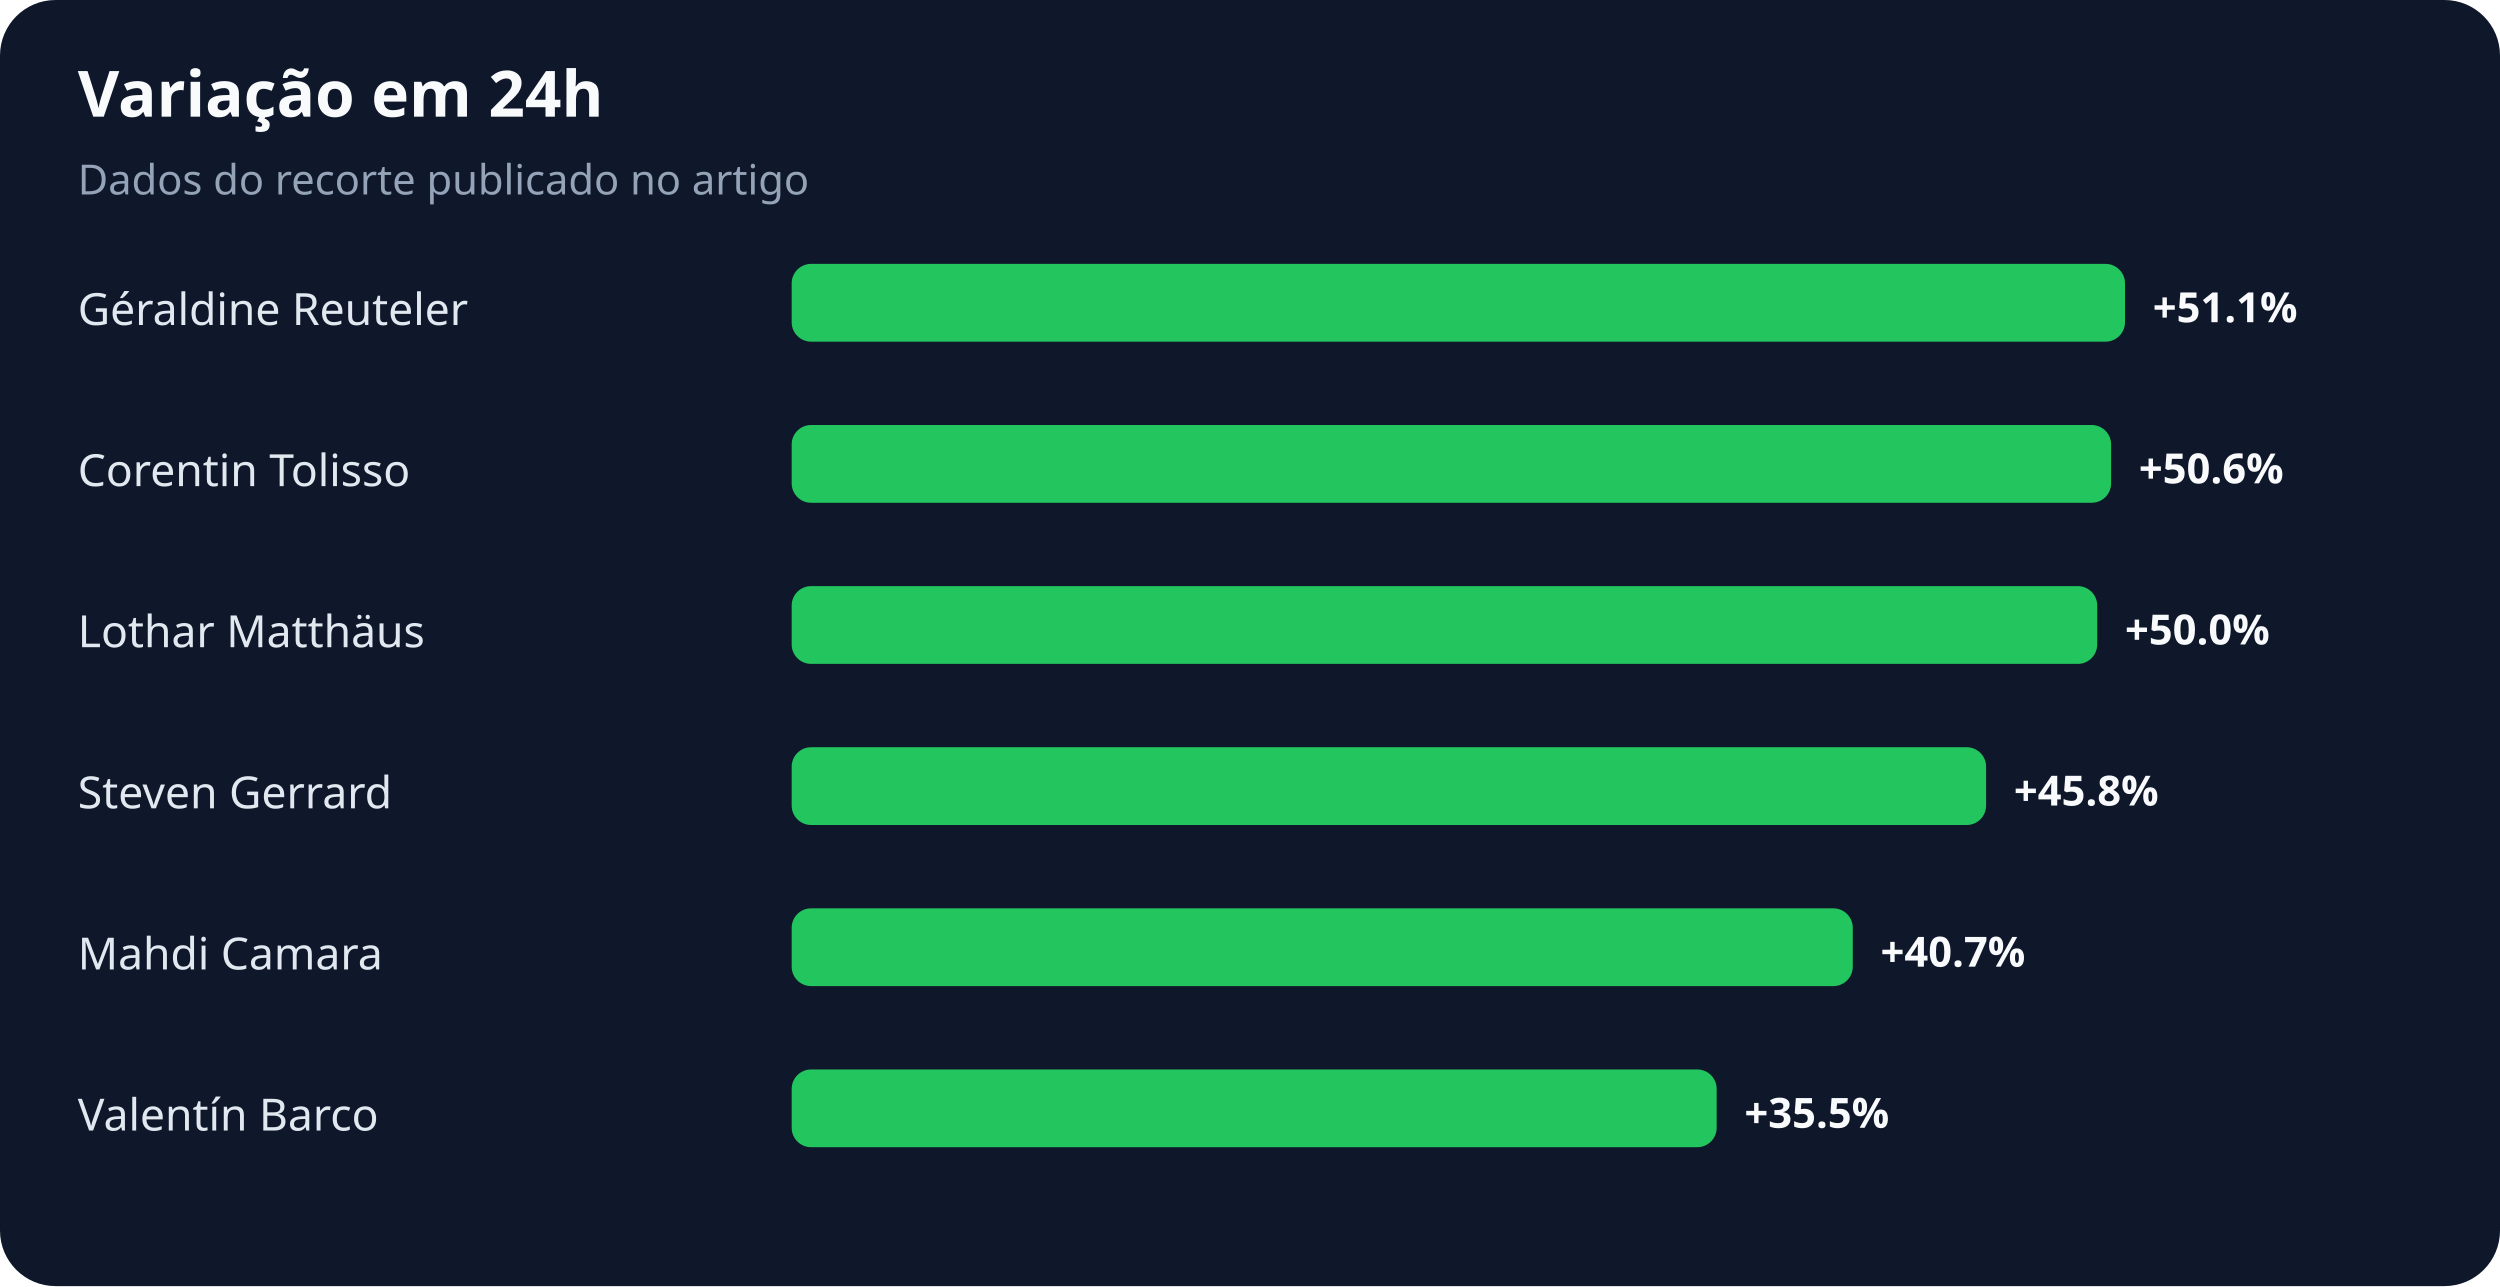
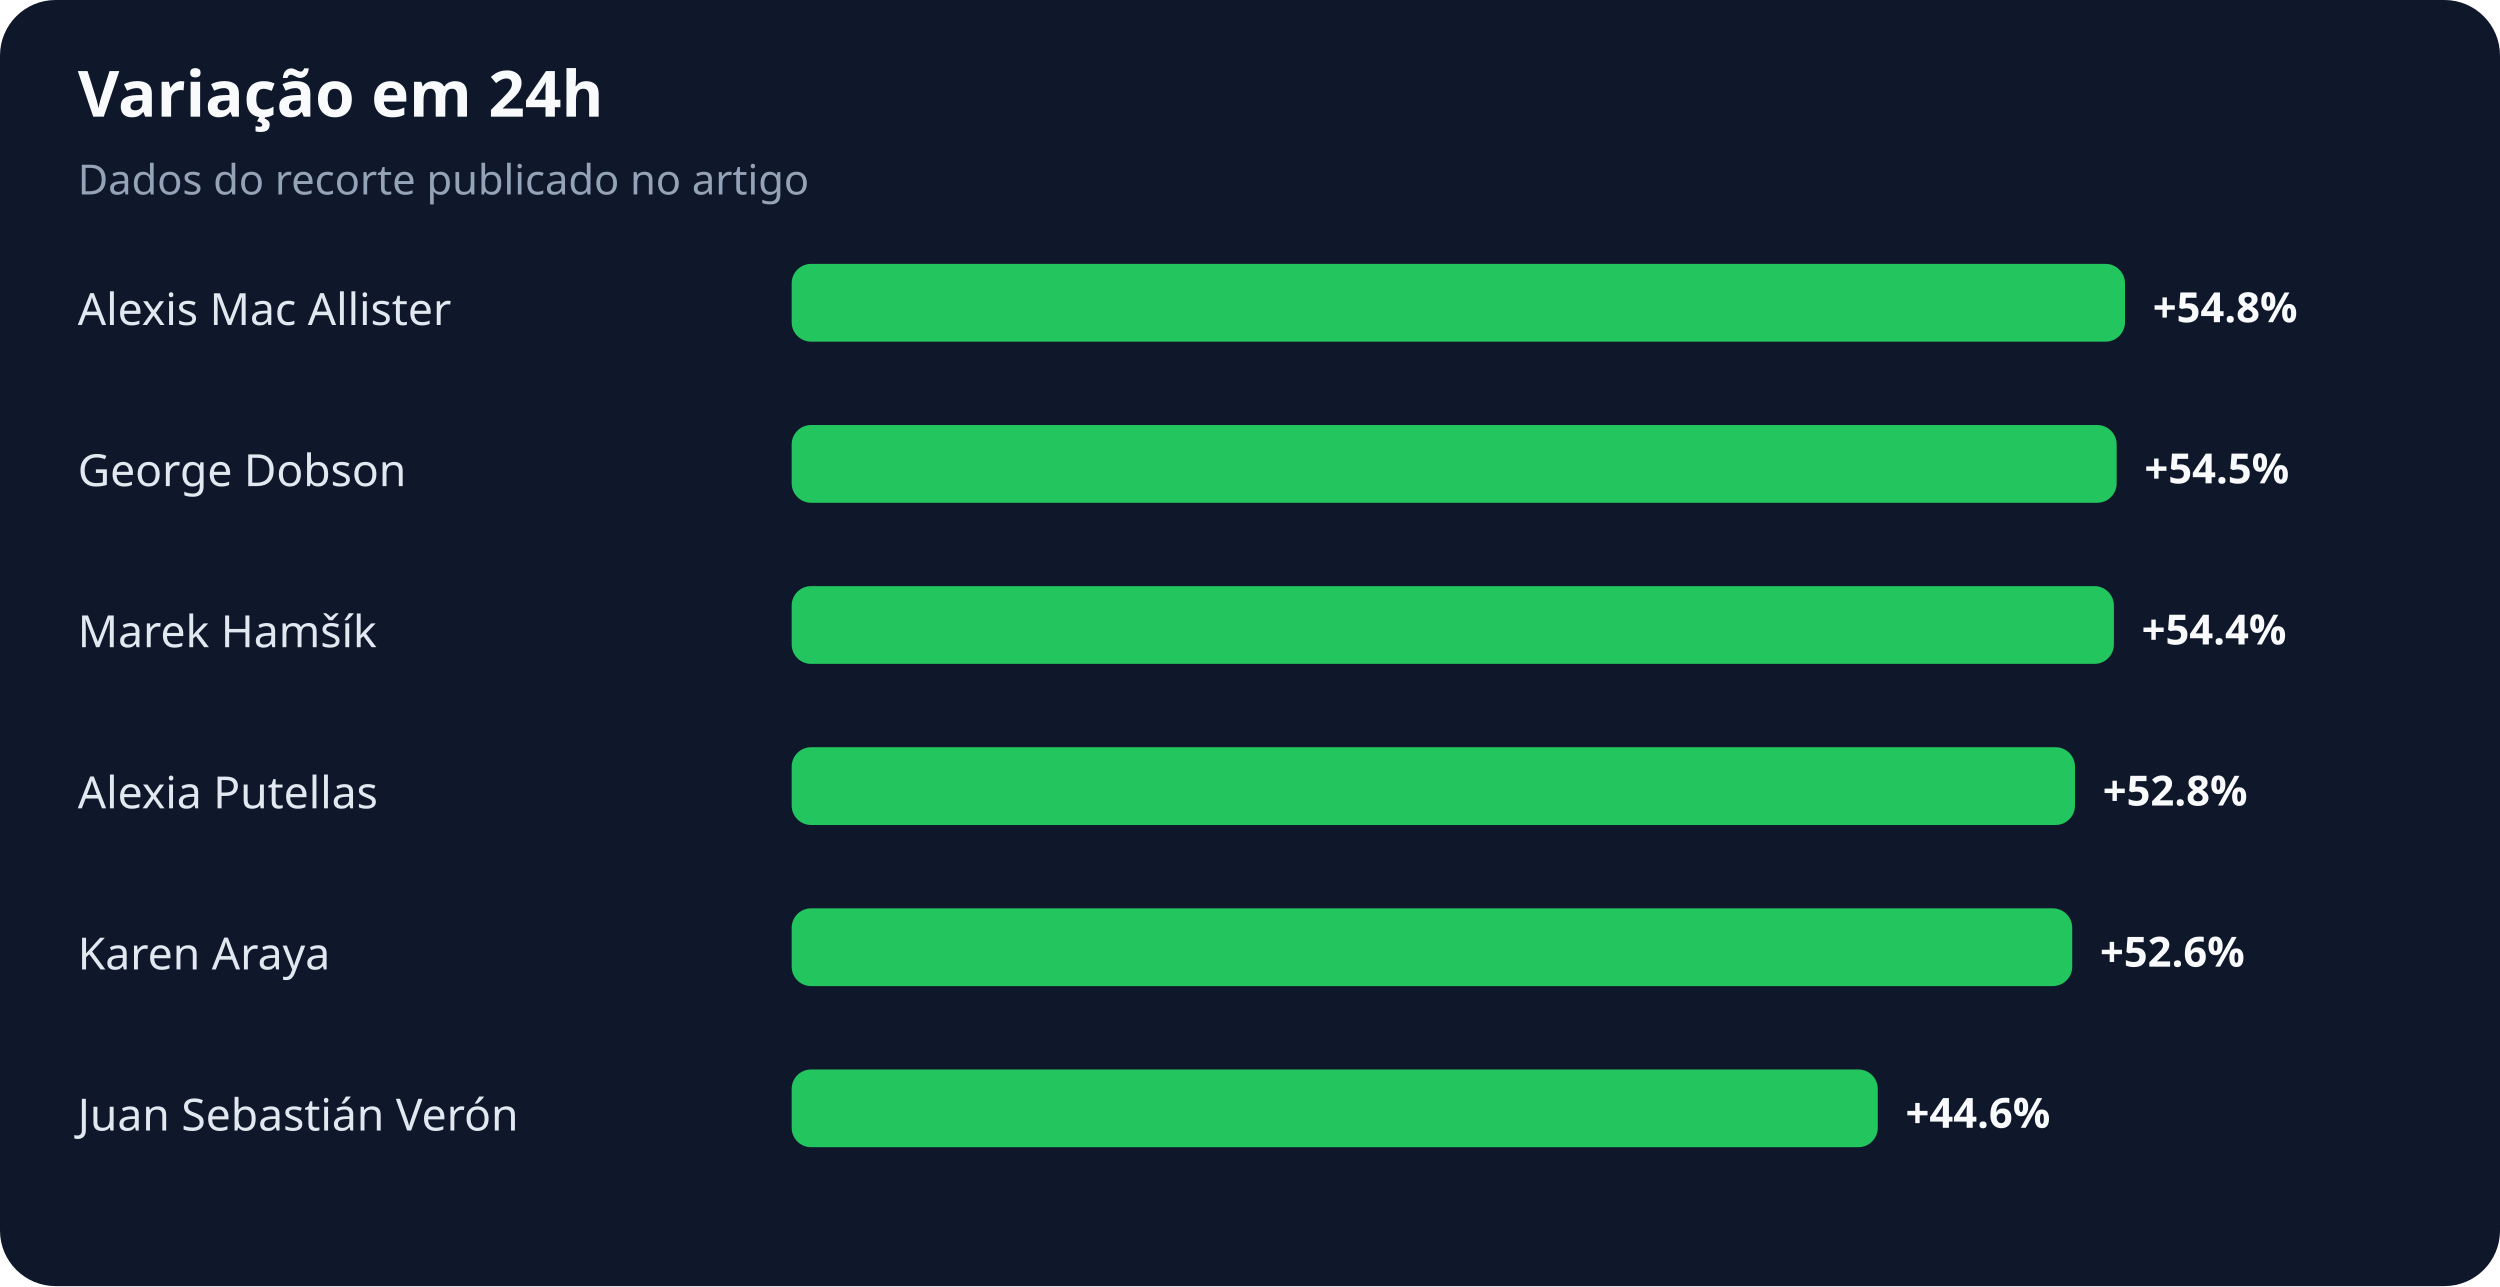
<svg xmlns="http://www.w3.org/2000/svg" width="900" height="463" viewBox="0 0 900 463" role="img" aria-labelledby="title desc">
  <rect width="100%" height="100%" rx="20" fill="#0f172a" />
  <text x="28" y="42" fill="#f8fafc" font-family="system-ui,sans-serif" font-size="23" font-weight="700">Variação em 24h</text>
  <text x="28" y="70" fill="#94a3b8" font-family="system-ui,sans-serif" font-size="15">Dados do recorte publicado no artigo</text>
-   <text x="28" y="117" fill="#e2e8f0" font-family="system-ui,sans-serif" font-size="16">Géraldine Reuteler</text>
+   <text x="28" y="117" fill="#e2e8f0" font-family="system-ui,sans-serif" font-size="16">Alexis Mac Allister</text>
  <rect x="285" y="95" width="480" height="28" rx="7" fill="#22c55e" />
-   <text x="775" y="116" fill="#f8fafc" font-family="system-ui,sans-serif" font-size="15" font-weight="700">+51.1%</text>
-   <text x="28" y="175" fill="#e2e8f0" font-family="system-ui,sans-serif" font-size="16">Corentin Tolisso</text>
-   <rect x="285" y="153" width="475" height="28" rx="7" fill="#22c55e" />
-   <text x="770" y="174" fill="#f8fafc" font-family="system-ui,sans-serif" font-size="15" font-weight="700">+50.6%</text>
-   <text x="28" y="233" fill="#e2e8f0" font-family="system-ui,sans-serif" font-size="16">Lothar Matthäus</text>
-   <rect x="285" y="211" width="470" height="28" rx="7" fill="#22c55e" />
-   <text x="765" y="232" fill="#f8fafc" font-family="system-ui,sans-serif" font-size="15" font-weight="700">+50.0%</text>
-   <text x="28" y="291" fill="#e2e8f0" font-family="system-ui,sans-serif" font-size="16">Steven Gerrard</text>
-   <rect x="285" y="269" width="430" height="28" rx="7" fill="#22c55e" />
-   <text x="725" y="290" fill="#f8fafc" font-family="system-ui,sans-serif" font-size="15" font-weight="700">+45.8%</text>
-   <text x="28" y="349" fill="#e2e8f0" font-family="system-ui,sans-serif" font-size="16">Mahdi Camara</text>
-   <rect x="285" y="327" width="382" height="28" rx="7" fill="#22c55e" />
-   <text x="677" y="348" fill="#f8fafc" font-family="system-ui,sans-serif" font-size="15" font-weight="700">+40.7%</text>
-   <text x="28" y="407" fill="#e2e8f0" font-family="system-ui,sans-serif" font-size="16">Valentín Barco</text>
-   <rect x="285" y="385" width="333" height="28" rx="7" fill="#22c55e" />
-   <text x="628" y="406" fill="#f8fafc" font-family="system-ui,sans-serif" font-size="15" font-weight="700">+35.5%</text>
+   <text x="775" y="116" fill="#f8fafc" font-family="system-ui,sans-serif" font-size="15" font-weight="700">+54.8%</text>
+   <text x="28" y="175" fill="#e2e8f0" font-family="system-ui,sans-serif" font-size="16">George Dobson</text>
+   <rect x="285" y="153" width="477" height="28" rx="7" fill="#22c55e" />
+   <text x="772" y="174" fill="#f8fafc" font-family="system-ui,sans-serif" font-size="15" font-weight="700">+54.5%</text>
+   <text x="28" y="233" fill="#e2e8f0" font-family="system-ui,sans-serif" font-size="16">Marek Hamšík</text>
+   <rect x="285" y="211" width="476" height="28" rx="7" fill="#22c55e" />
+   <text x="771" y="232" fill="#f8fafc" font-family="system-ui,sans-serif" font-size="15" font-weight="700">+54.4%</text>
+   <text x="28" y="291" fill="#e2e8f0" font-family="system-ui,sans-serif" font-size="16">Alexia Putellas</text>
+   <rect x="285" y="269" width="462" height="28" rx="7" fill="#22c55e" />
+   <text x="757" y="290" fill="#f8fafc" font-family="system-ui,sans-serif" font-size="15" font-weight="700">+52.8%</text>
+   <text x="28" y="349" fill="#e2e8f0" font-family="system-ui,sans-serif" font-size="16">Karen Araya</text>
+   <rect x="285" y="327" width="461" height="28" rx="7" fill="#22c55e" />
+   <text x="756" y="348" fill="#f8fafc" font-family="system-ui,sans-serif" font-size="15" font-weight="700">+52.6%</text>
+   <text x="28" y="407" fill="#e2e8f0" font-family="system-ui,sans-serif" font-size="16">Juan Sebastián Verón</text>
+   <rect x="285" y="385" width="391" height="28" rx="7" fill="#22c55e" />
+   <text x="686" y="406" fill="#f8fafc" font-family="system-ui,sans-serif" font-size="15" font-weight="700">+44.6%</text>
</svg>
